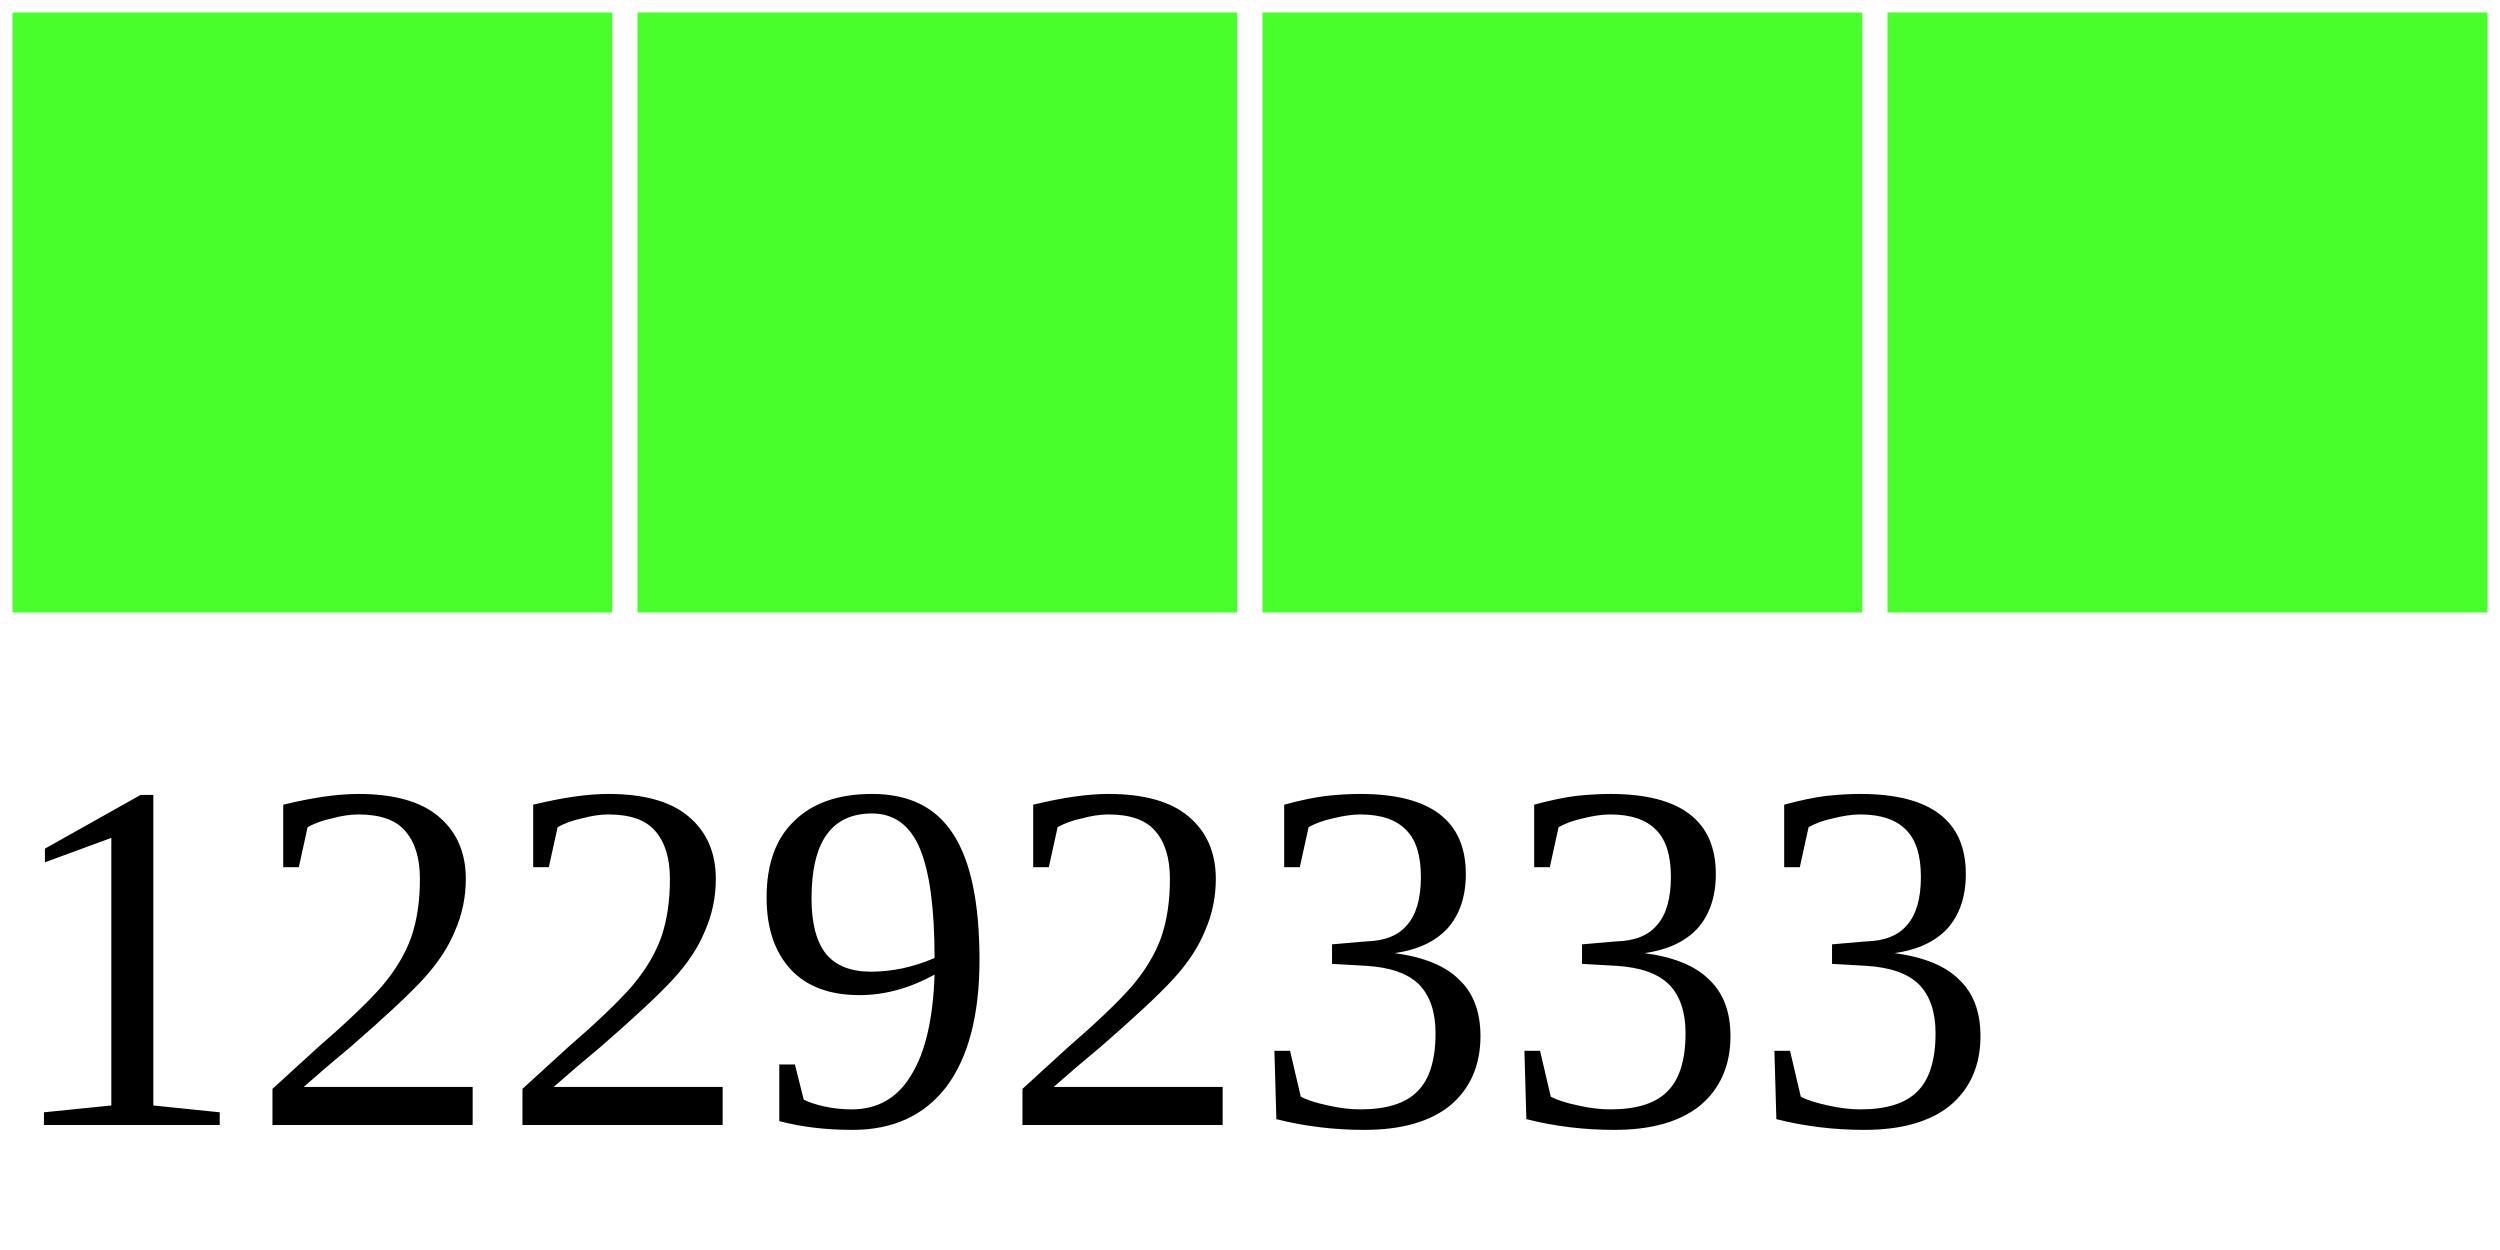
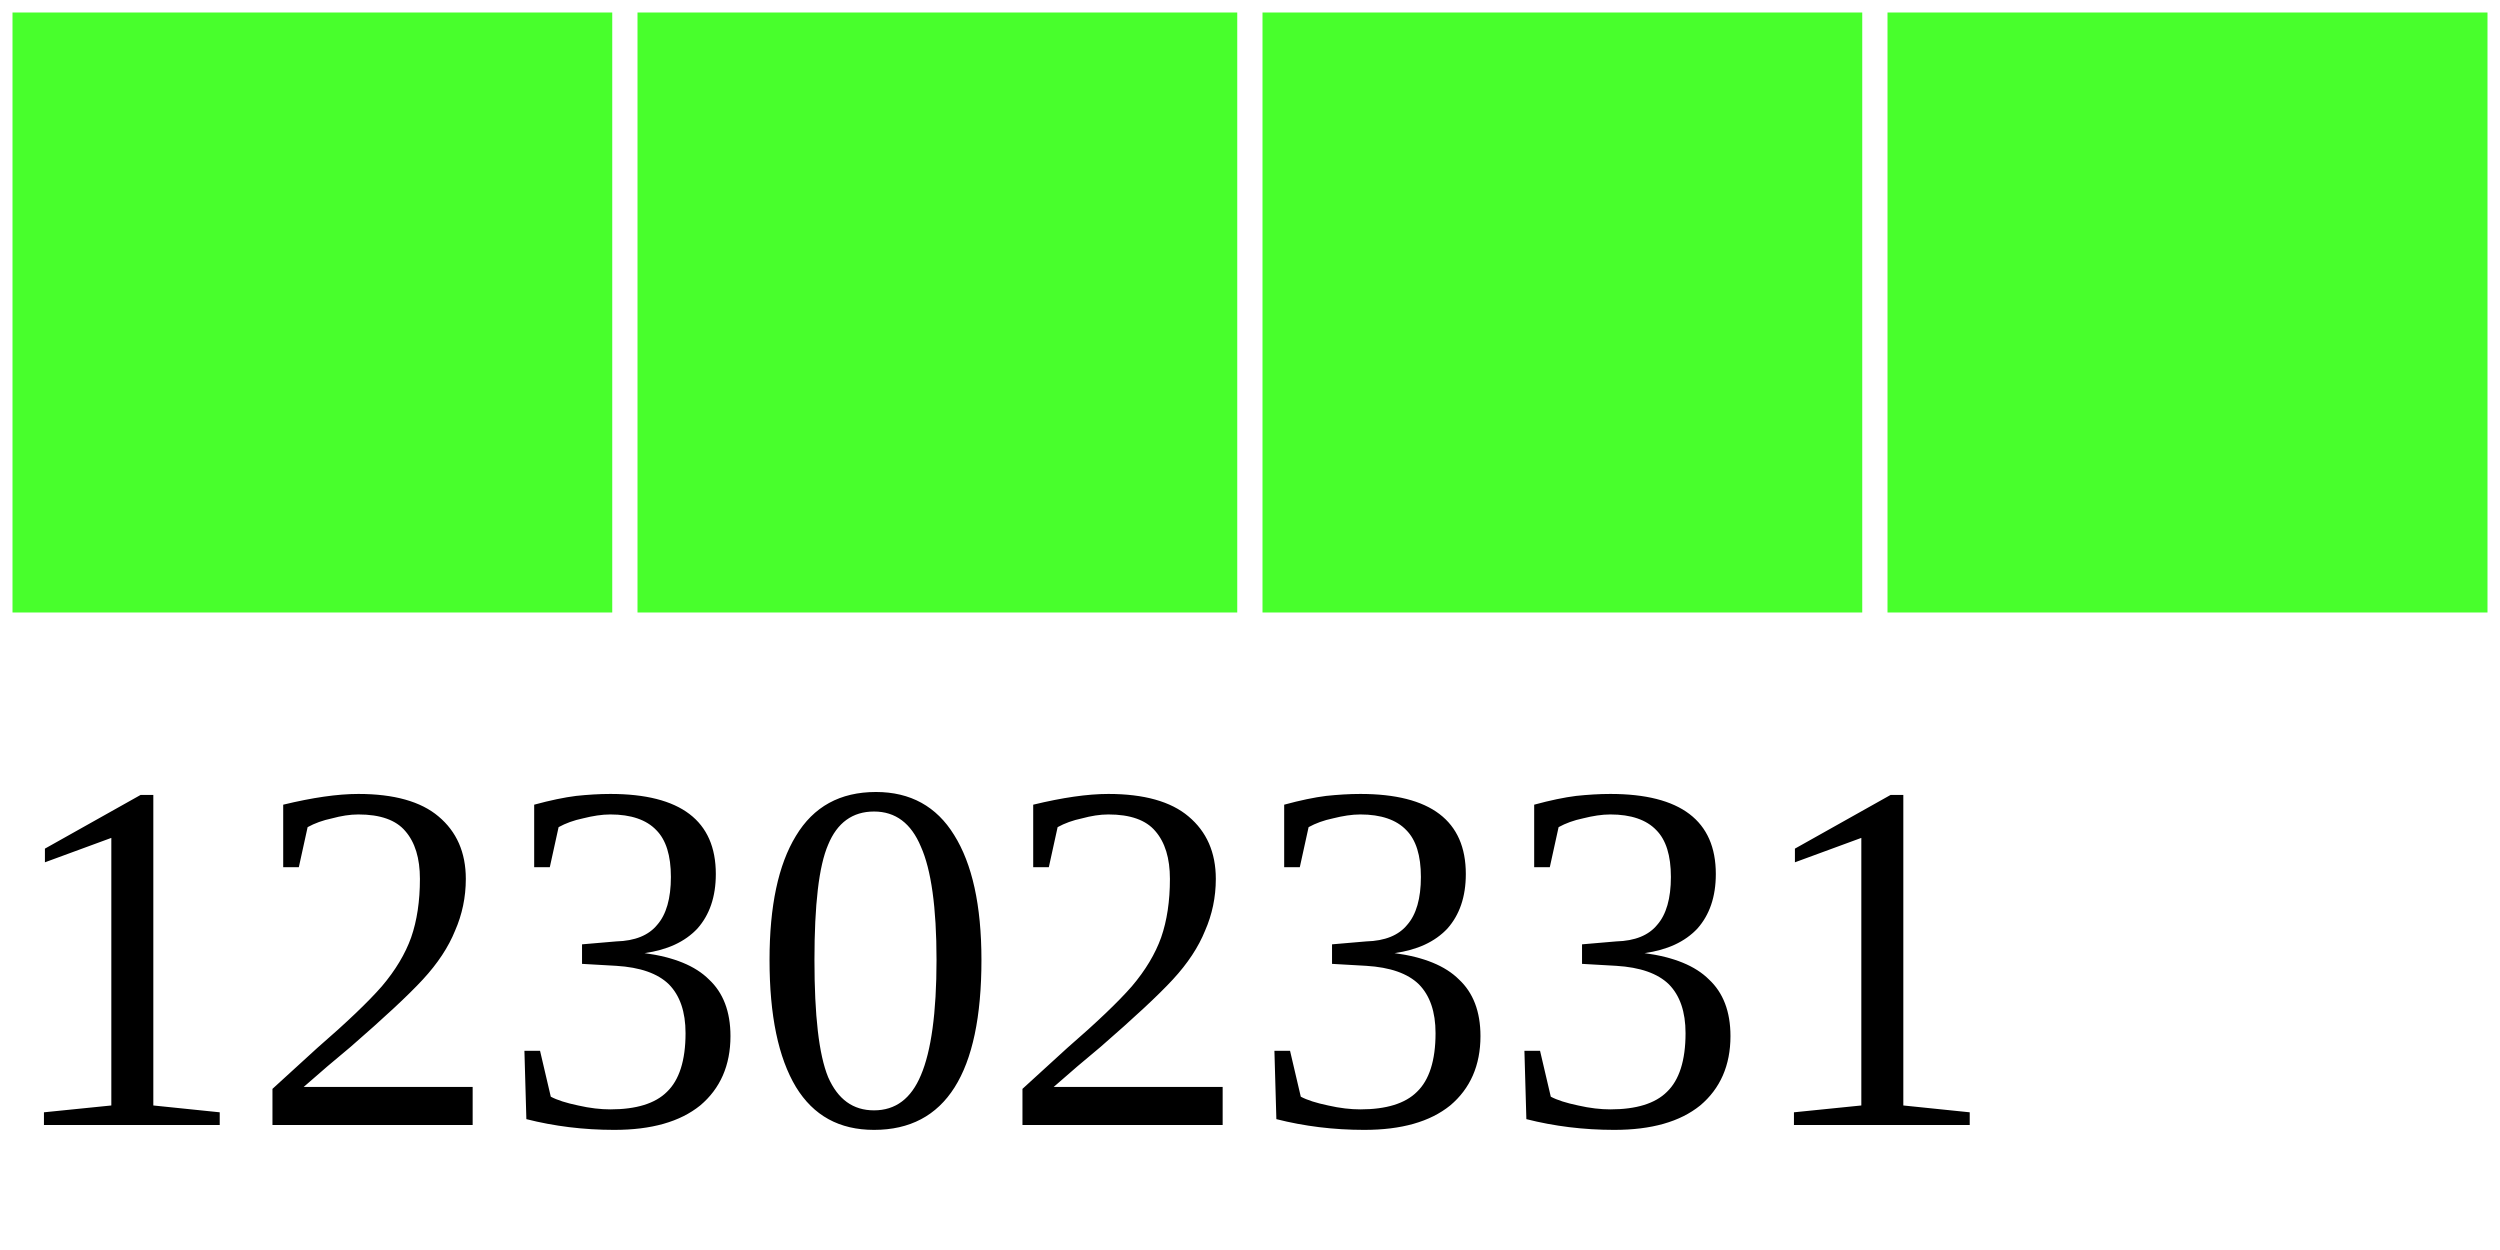
<svg xmlns="http://www.w3.org/2000/svg" width="40" height="20">
  <g>
    <rect width="10" height="10" style="fill:#48FF2C;stroke-width:0.4;stroke:rgb(255,255,255)" x="0" />
    <rect width="10" height="10" style="fill:#48FF2C;stroke-width:0.4;stroke:rgb(255,255,255)" x="10" />
    <rect width="10" height="10" style="fill:#48FF2C;stroke-width:0.4;stroke:rgb(255,255,255)" x="20" />
    <rect width="10" height="10" style="fill:#48FF2C;stroke-width:0.4;stroke:rgb(255,255,255)" x="30" />
-     <text x="0" y="18" fill="black" font-size="8">12292333</text>
+     <text x="0" y="18" fill="black" font-size="8">12302331</text>
  </g>
</svg>
